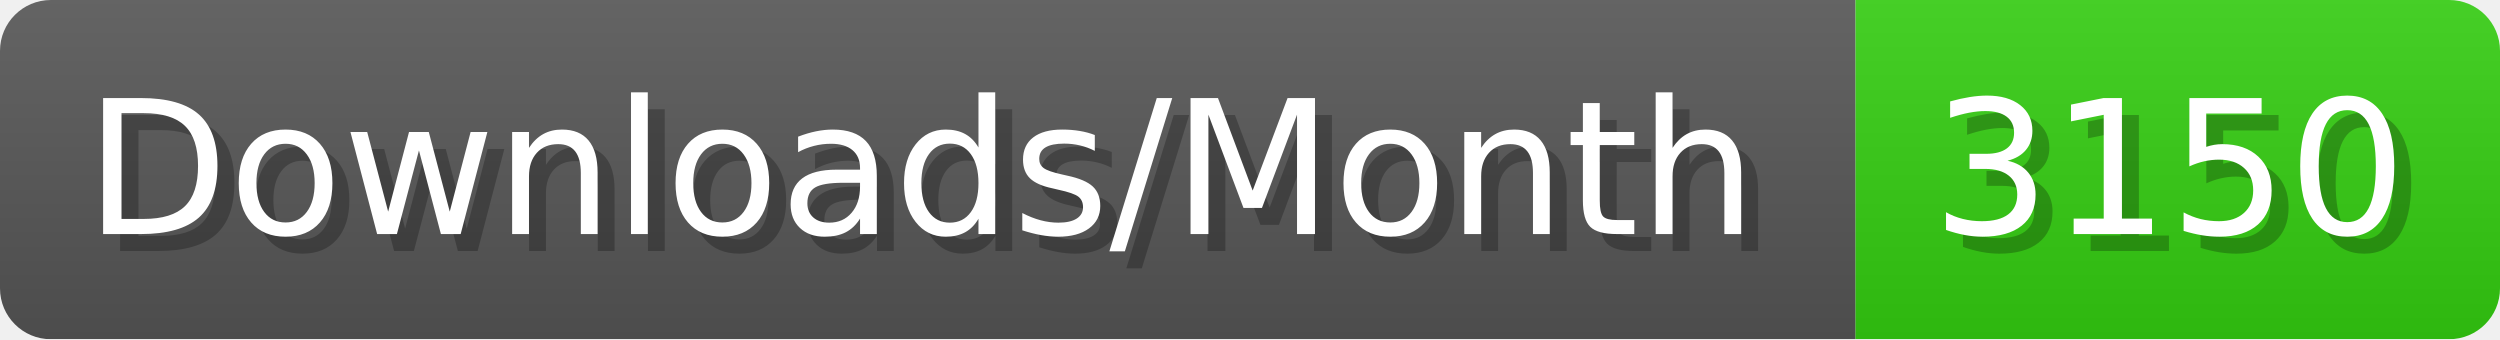
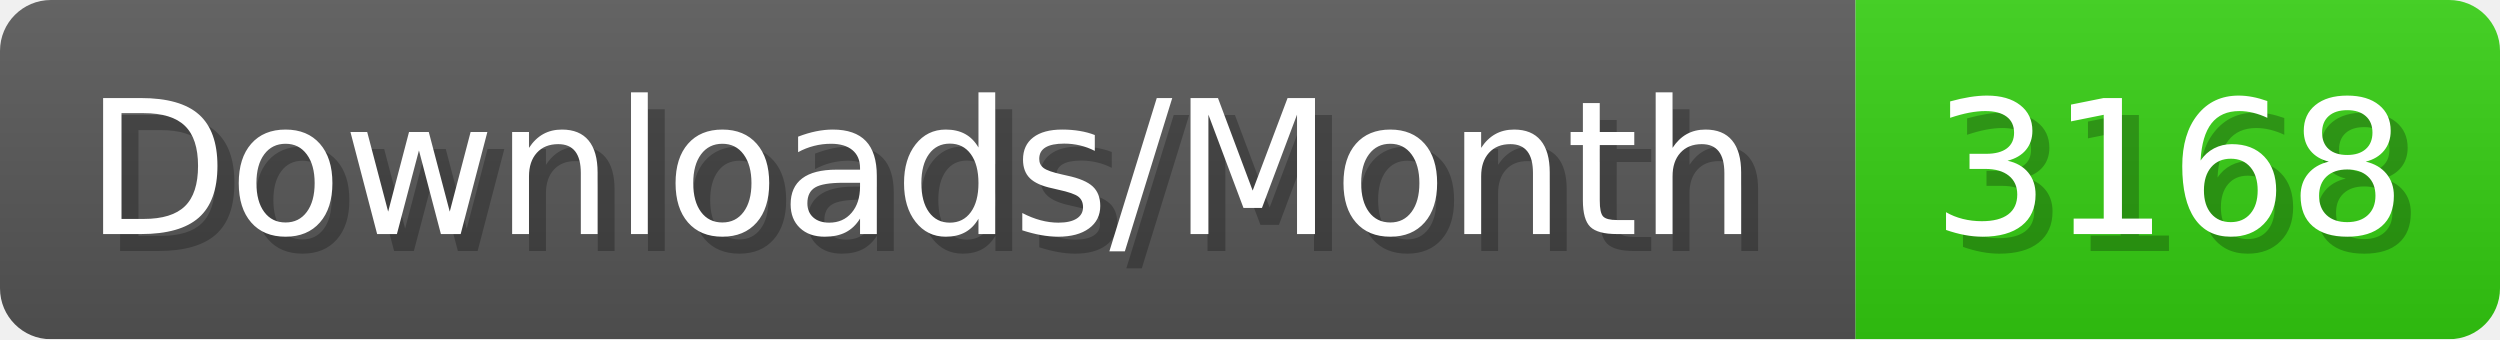
- <svg xmlns="http://www.w3.org/2000/svg" width="147.4" height="20" viewBox="0 0 1474 200" role="img" aria-label="Downloads/Month: 3150">
+ <svg xmlns="http://www.w3.org/2000/svg" width="147.4" height="20" viewBox="0 0 1474 200" role="img" aria-label="Downloads/Month: 3168">
  <linearGradient id="YlXUI" x2="0" y2="100%">
    <stop offset="0" stop-opacity=".1" stop-color="#EEE" />
    <stop offset="1" stop-opacity=".1" />
  </linearGradient>
  <mask id="JHhop">
    <rect width="1474" height="200" rx="30" fill="#FFF" />
  </mask>
  <g mask="url(#JHhop)">
    <rect width="1094" height="200" fill="#555" />
    <rect width="380" height="200" fill="#3C1" x="1094" />
    <rect width="1474" height="200" fill="url(#YlXUI)" />
  </g>
  <g aria-hidden="true" fill="#fff" text-anchor="start" font-family="Verdana,DejaVu Sans,sans-serif" font-size="110">
    <text x="60" y="148" textLength="994" fill="#000" opacity="0.25">Downloads/Month</text>
    <text x="50" y="138" textLength="994">Downloads/Month</text>
-     <text x="1149" y="148" textLength="280" fill="#000" opacity="0.25">3150</text>
-     <text x="1139" y="138" textLength="280">3150</text>
+     <text x="1149" y="148" textLength="280" fill="#000" opacity="0.25">3168</text>
+     <text x="1139" y="138" textLength="280">3168</text>
  </g>
</svg>
